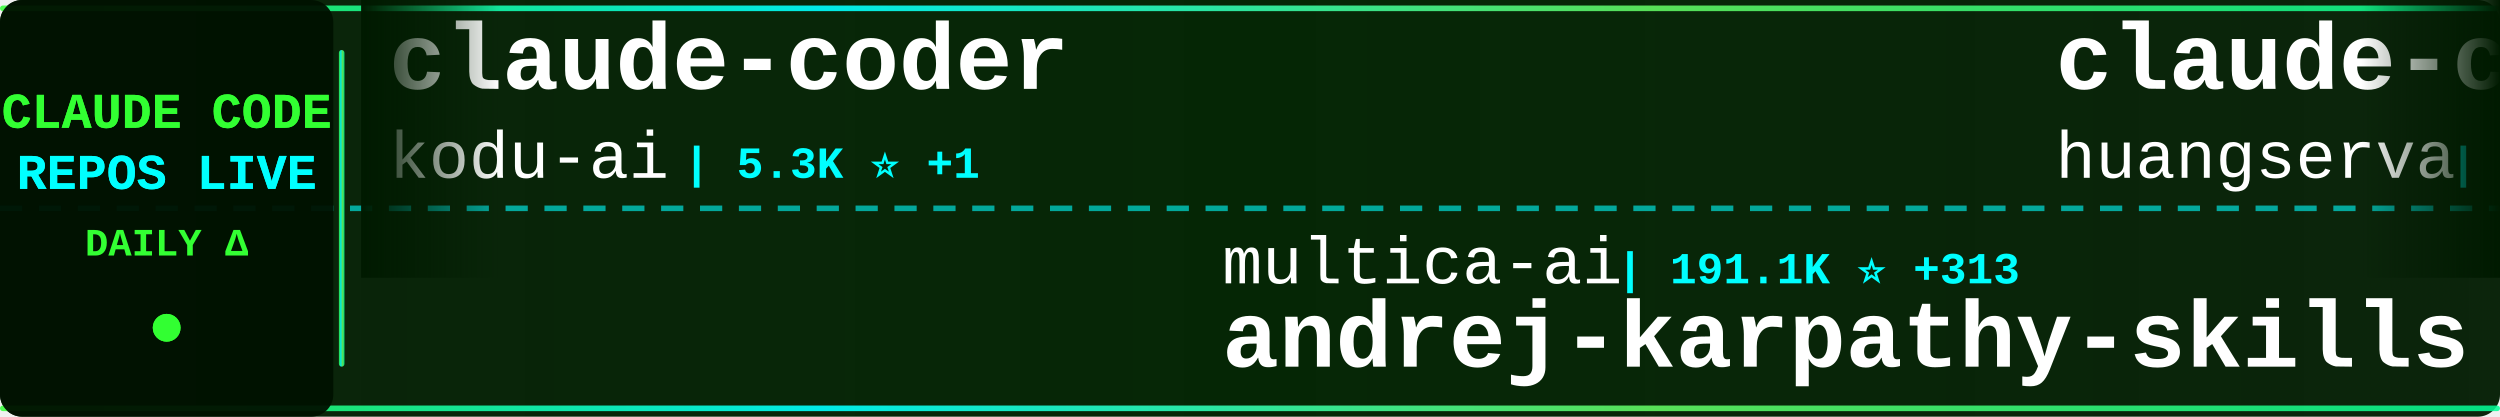
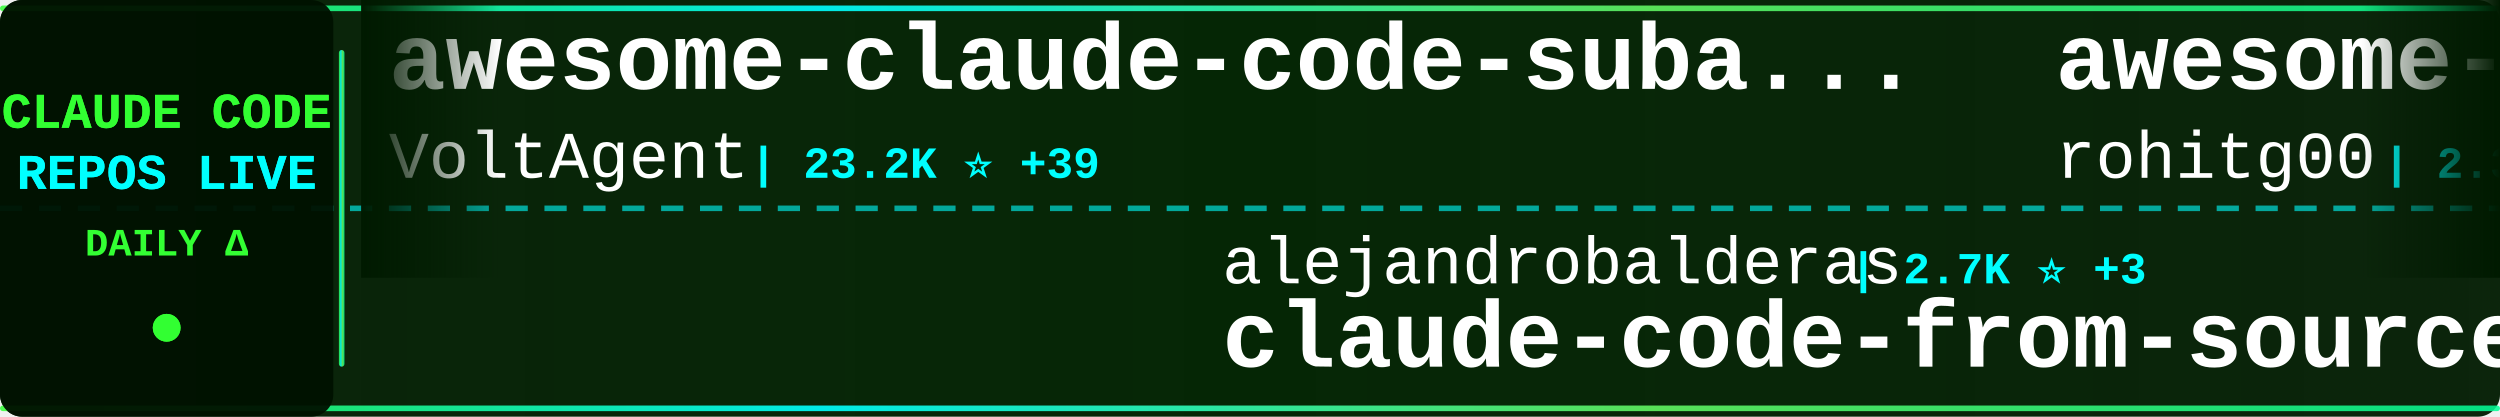
<svg xmlns="http://www.w3.org/2000/svg" width="900" height="150">
  <defs>
    <linearGradient id="tickerBg" x1="0%" y1="0%" x2="100%" y2="0%">
      <stop offset="0%" style="stop-color:#001a00;stop-opacity:0.95" />
      <stop offset="50%" style="stop-color:#002200;stop-opacity:0.98" />
      <stop offset="100%" style="stop-color:#001a00;stop-opacity:0.95" />
    </linearGradient>
    <linearGradient id="borderGrad" x1="0%" y1="0%" x2="100%" y2="0%">
      <stop offset="0%" style="stop-color:#33ff33;stop-opacity:0.85">
        <animate attributeName="stop-opacity" values="0.85;1;0.85" dur="2s" repeatCount="indefinite" />
      </stop>
      <stop offset="33%" style="stop-color:#00ffff;stop-opacity:0.9">
        <animate attributeName="stop-opacity" values="0.9;1;0.9" dur="2.2s" repeatCount="indefinite" />
      </stop>
      <stop offset="66%" style="stop-color:#66ff66;stop-opacity:0.85">
        <animate attributeName="stop-opacity" values="0.85;1;0.85" dur="1.8s" repeatCount="indefinite" />
      </stop>
      <stop offset="100%" style="stop-color:#00ff99;stop-opacity:0.85">
        <animate attributeName="stop-opacity" values="0.85;1;0.85" dur="2s" repeatCount="indefinite" />
      </stop>
    </linearGradient>
    <filter id="textGlow">
      <feGaussianBlur stdDeviation="0.1" result="coloredBlur" />
      <feMerge>
        <feMergeNode in="coloredBlur" />
        <feMergeNode in="SourceGraphic" />
      </feMerge>
    </filter>
    <filter id="metricGlow">
      <feGaussianBlur stdDeviation="0.2" result="coloredBlur" />
      <feMerge>
        <feMergeNode in="coloredBlur" />
        <feMergeNode in="SourceGraphic" />
      </feMerge>
    </filter>
    <linearGradient id="leftFade" x1="0%" y1="0%" x2="100%" y2="0%">
      <stop offset="0%" style="stop-color:#001a00;stop-opacity:1" />
      <stop offset="100%" style="stop-color:#001a00;stop-opacity:0" />
    </linearGradient>
    <linearGradient id="rightFade" x1="0%" y1="0%" x2="100%" y2="0%">
      <stop offset="0%" style="stop-color:#001a00;stop-opacity:0" />
      <stop offset="100%" style="stop-color:#001a00;stop-opacity:1" />
    </linearGradient>
  </defs>
  <rect width="900" height="150" fill="url(#tickerBg)" rx="8" />
  <rect x="0" y="2" width="900" height="2" fill="url(#borderGrad)" rx="1" />
  <rect x="0" y="146" width="900" height="2" fill="url(#borderGrad)" rx="1" />
  <line x1="0" y1="75" x2="900" y2="75" stroke="#00ffff" stroke-width="2" stroke-dasharray="8 6" opacity="0.6" />
  <rect x="0" y="0" width="120" height="150" fill="#001100" opacity="0.95" rx="8" />
  <text x="60" y="46" font-family="'Courier New', monospace" font-size="18" font-weight="bold" fill="#33ff33" text-anchor="middle" filter="url(#textGlow)">
    CLAUDE CODE
  </text>
  <text x="60" y="68" font-family="'Courier New', monospace" font-size="18" font-weight="bold" fill="#00ffff" text-anchor="middle" filter="url(#textGlow)">
    REPOS LIVE
  </text>
  <text x="60" y="92" font-family="'Courier New', monospace" font-size="14" font-weight="bold" fill="#33ff33" text-anchor="middle">
    DAILY Δ
  </text>
  <circle cx="60" cy="118" r="5" fill="#33ff33" filter="url(#metricGlow)">
    <animate attributeName="r" values="4;6;4" dur="1.5s" repeatCount="indefinite" />
    <animate attributeName="opacity" values="0.6;1;0.6" dur="1.5s" repeatCount="indefinite" />
  </circle>
  <rect x="122" y="18" width="2" height="114" fill="url(#borderGrad)" rx="1" />
  <clipPath id="tickerClip">
    <rect x="130" y="0" width="770" height="150" />
  </clipPath>
  <g clip-path="url(#tickerClip)">
    <g id="tickerItems">
      <animateTransform attributeName="transform" attributeType="XML" type="translate" from="0 0" to="-3000 0" dur="54s" repeatCount="indefinite" />
      <g transform="translate(0, 0)">
-         <text x="140" y="32" font-family="'Courier New', monospace" font-size="34" font-weight="bold" fill="#ffffff">claude-coder</text>
-         <text x="140" y="64" font-family="'Courier New', monospace" font-size="24" font-weight="normal" fill="#ffffff" opacity="1.0">kodu-ai</text>
-         <text x="246" y="64" font-family="'Courier New', monospace" font-size="16" font-weight="bold" fill="#00ffff"> | 5.3K ⭐ +1</text>
+         <text x="140" y="32" font-family="'Courier New', monospace" font-size="34" font-weight="bold" fill="#ffffff">awesome-claude-code-suba...</text>
+         <text x="140" y="64" font-family="'Courier New', monospace" font-size="24" font-weight="normal" fill="#ffffff" opacity="1.0">VoltAgent</text>
+         <text x="270" y="64" font-family="'Courier New', monospace" font-size="16" font-weight="bold" fill="#00ffff"> | 23.2K ⭐ +39</text>
      </g>
      <g transform="translate(300, 0)">
-         <text x="140" y="102" font-family="'Courier New', monospace" font-size="24" font-weight="normal" fill="#ffffff" opacity="1.0">multica-ai</text>
-         <text x="282" y="102" font-family="'Courier New', monospace" font-size="16" font-weight="bold" fill="#00ffff"> | 191.1K ⭐ +313</text>
-         <text x="140" y="132" font-family="'Courier New', monospace" font-size="34" font-weight="bold" fill="#ffffff">andrej-karpathy-skills</text>
+         <text x="140" y="102" font-family="'Courier New', monospace" font-size="24" font-weight="normal" fill="#ffffff" opacity="1.0">alejandrobalderas</text>
+         <text x="366" y="102" font-family="'Courier New', monospace" font-size="16" font-weight="bold" fill="#00ffff"> | 2.7K ⭐ +3</text>
+         <text x="140" y="132" font-family="'Courier New', monospace" font-size="34" font-weight="bold" fill="#ffffff">claude-code-from-source</text>
      </g>
      <g transform="translate(600, 0)">
-         <text x="140" y="32" font-family="'Courier New', monospace" font-size="34" font-weight="bold" fill="#ffffff">claude-code-cli</text>
-         <text x="140" y="64" font-family="'Courier New', monospace" font-size="24" font-weight="normal" fill="#ffffff" opacity="1.0">huangserva</text>
-         <text x="282" y="64" font-family="'Courier New', monospace" font-size="16" font-weight="bold" fill="#00ffff"> | 618 ⭐</text>
+         <text x="140" y="32" font-family="'Courier New', monospace" font-size="34" font-weight="bold" fill="#ffffff">awesome-claude-code-tool...</text>
+         <text x="140" y="64" font-family="'Courier New', monospace" font-size="24" font-weight="normal" fill="#ffffff" opacity="1.0">rohitg00</text>
+         <text x="258" y="64" font-family="'Courier New', monospace" font-size="16" font-weight="bold" fill="#00ffff"> | 2.3K ⭐ +6</text>
      </g>
      <g transform="translate(900, 0)">
-         <text x="140" y="102" font-family="'Courier New', monospace" font-size="24" font-weight="normal" fill="#ffffff" opacity="1.0">hangsman</text>
-         <text x="258" y="102" font-family="'Courier New', monospace" font-size="16" font-weight="bold" fill="#00ffff"> | 787 ⭐</text>
-         <text x="140" y="132" font-family="'Courier New', monospace" font-size="34" font-weight="bold" fill="#ffffff">claude-code-source</text>
+         <text x="140" y="102" font-family="'Courier New', monospace" font-size="24" font-weight="normal" fill="#ffffff" opacity="1.0">Yuyz0112</text>
+         <text x="258" y="102" font-family="'Courier New', monospace" font-size="16" font-weight="bold" fill="#00ffff"> | 2.4K ⭐ +1</text>
+         <text x="140" y="132" font-family="'Courier New', monospace" font-size="34" font-weight="bold" fill="#ffffff">claude-code-reverse</text>
      </g>
      <g transform="translate(1200, 0)">
-         <text x="140" y="32" font-family="'Courier New', monospace" font-size="34" font-weight="bold" fill="#ffffff">ECC</text>
-         <text x="140" y="64" font-family="'Courier New', monospace" font-size="24" font-weight="normal" fill="#ffffff" opacity="1.0">affaan-m</text>
-         <text x="258" y="64" font-family="'Courier New', monospace" font-size="16" font-weight="bold" fill="#00ffff"> | 228.8K ⭐ +384</text>
+         <text x="140" y="32" font-family="'Courier New', monospace" font-size="34" font-weight="bold" fill="#ffffff">claude-code-showcase</text>
+         <text x="140" y="64" font-family="'Courier New', monospace" font-size="24" font-weight="normal" fill="#ffffff" opacity="1.0">ChrisWiles</text>
+         <text x="282" y="64" font-family="'Courier New', monospace" font-size="16" font-weight="bold" fill="#00ffff"> | 6.0K ⭐ +3</text>
      </g>
      <g transform="translate(1500, 0)">
-         <text x="140" y="102" font-family="'Courier New', monospace" font-size="24" font-weight="normal" fill="#ffffff" opacity="1.0">alirezarezvani</text>
-         <text x="330" y="102" font-family="'Courier New', monospace" font-size="16" font-weight="bold" fill="#00ffff"> | 22.3K ⭐ +135</text>
-         <text x="140" y="132" font-family="'Courier New', monospace" font-size="34" font-weight="bold" fill="#ffffff">claude-skills</text>
+         <text x="140" y="102" font-family="'Courier New', monospace" font-size="24" font-weight="normal" fill="#ffffff" opacity="1.0">anthropics</text>
+         <text x="282" y="102" font-family="'Courier New', monospace" font-size="16" font-weight="bold" fill="#00ffff"> | 901 ⭐</text>
+         <text x="140" y="132" font-family="'Courier New', monospace" font-size="34" font-weight="bold" fill="#ffffff">claude-code-base-action</text>
      </g>
      <g transform="translate(1800, 0)">
-         <text x="140" y="32" font-family="'Courier New', monospace" font-size="34" font-weight="bold" fill="#ffffff">Claude-Code-Usage-Monito...</text>
-         <text x="140" y="64" font-family="'Courier New', monospace" font-size="24" font-weight="normal" fill="#ffffff" opacity="1.0">Maciek-roboblog</text>
-         <text x="342" y="64" font-family="'Courier New', monospace" font-size="16" font-weight="bold" fill="#00ffff"> | 8.4K ⭐ +11</text>
+         <text x="140" y="32" font-family="'Courier New', monospace" font-size="34" font-weight="bold" fill="#ffffff">claude-code-source</text>
+         <text x="140" y="64" font-family="'Courier New', monospace" font-size="24" font-weight="normal" fill="#ffffff" opacity="1.0">JrCx7scC</text>
+         <text x="258" y="64" font-family="'Courier New', monospace" font-size="16" font-weight="bold" fill="#00ffff"> | 371 ⭐</text>
      </g>
      <g transform="translate(2100, 0)">
-         <text x="140" y="102" font-family="'Courier New', monospace" font-size="24" font-weight="normal" fill="#ffffff" opacity="1.0">luongnv89</text>
-         <text x="270" y="102" font-family="'Courier New', monospace" font-size="16" font-weight="bold" fill="#00ffff"> | 39.7K ⭐ +51</text>
-         <text x="140" y="132" font-family="'Courier New', monospace" font-size="34" font-weight="bold" fill="#ffffff">claude-howto</text>
+         <text x="140" y="102" font-family="'Courier New', monospace" font-size="24" font-weight="normal" fill="#ffffff" opacity="1.0">disler</text>
+         <text x="234" y="102" font-family="'Courier New', monospace" font-size="16" font-weight="bold" fill="#00ffff"> | 1.5K ⭐ +2</text>
+         <text x="140" y="132" font-family="'Courier New', monospace" font-size="34" font-weight="bold" fill="#ffffff">pi-vs-claude-code</text>
      </g>
      <g transform="translate(2400, 0)">
-         <text x="140" y="32" font-family="'Courier New', monospace" font-size="34" font-weight="bold" fill="#ffffff">claude-code-sourcemap</text>
-         <text x="140" y="64" font-family="'Courier New', monospace" font-size="24" font-weight="normal" fill="#ffffff" opacity="1.0">ChinaSiro</text>
-         <text x="270" y="64" font-family="'Courier New', monospace" font-size="16" font-weight="bold" fill="#00ffff"> | 9.5K ⭐ +6</text>
+         <text x="140" y="32" font-family="'Courier New', monospace" font-size="34" font-weight="bold" fill="#ffffff">claude-code-book</text>
+         <text x="140" y="64" font-family="'Courier New', monospace" font-size="24" font-weight="normal" fill="#ffffff" opacity="1.0">lintsinghua</text>
+         <text x="294" y="64" font-family="'Courier New', monospace" font-size="16" font-weight="bold" fill="#00ffff"> | 3.9K ⭐ +3</text>
      </g>
      <g transform="translate(2700, 0)">
-         <text x="140" y="102" font-family="'Courier New', monospace" font-size="24" font-weight="normal" fill="#ffffff" opacity="1.0">anthropics</text>
-         <text x="282" y="102" font-family="'Courier New', monospace" font-size="16" font-weight="bold" fill="#00ffff"> | 160.5K ⭐ +232</text>
-         <text x="140" y="132" font-family="'Courier New', monospace" font-size="34" font-weight="bold" fill="#ffffff">skills</text>
+         <text x="140" y="102" font-family="'Courier New', monospace" font-size="24" font-weight="normal" fill="#ffffff" opacity="1.0">Windy3f3f3f3f</text>
+         <text x="318" y="102" font-family="'Courier New', monospace" font-size="16" font-weight="bold" fill="#00ffff"> | 3.1K ⭐ +11</text>
+         <text x="140" y="132" font-family="'Courier New', monospace" font-size="34" font-weight="bold" fill="#ffffff">how-claude-code-works</text>
      </g>
      <g transform="translate(3000, 0)">
-         <text x="140" y="32" font-family="'Courier New', monospace" font-size="34" font-weight="bold" fill="#ffffff">claude-coder</text>
-         <text x="140" y="64" font-family="'Courier New', monospace" font-size="24" font-weight="normal" fill="#ffffff" opacity="1.0">kodu-ai</text>
-         <text x="246" y="64" font-family="'Courier New', monospace" font-size="16" font-weight="bold" fill="#00ffff"> | 5.3K ⭐ +1</text>
+         <text x="140" y="32" font-family="'Courier New', monospace" font-size="34" font-weight="bold" fill="#ffffff">awesome-claude-code-suba...</text>
+         <text x="140" y="64" font-family="'Courier New', monospace" font-size="24" font-weight="normal" fill="#ffffff" opacity="1.0">VoltAgent</text>
+         <text x="270" y="64" font-family="'Courier New', monospace" font-size="16" font-weight="bold" fill="#00ffff"> | 23.2K ⭐ +39</text>
      </g>
      <g transform="translate(3300, 0)">
-         <text x="140" y="102" font-family="'Courier New', monospace" font-size="24" font-weight="normal" fill="#ffffff" opacity="1.0">multica-ai</text>
-         <text x="282" y="102" font-family="'Courier New', monospace" font-size="16" font-weight="bold" fill="#00ffff"> | 191.1K ⭐ +313</text>
-         <text x="140" y="132" font-family="'Courier New', monospace" font-size="34" font-weight="bold" fill="#ffffff">andrej-karpathy-skills</text>
+         <text x="140" y="102" font-family="'Courier New', monospace" font-size="24" font-weight="normal" fill="#ffffff" opacity="1.0">alejandrobalderas</text>
+         <text x="366" y="102" font-family="'Courier New', monospace" font-size="16" font-weight="bold" fill="#00ffff"> | 2.7K ⭐ +3</text>
+         <text x="140" y="132" font-family="'Courier New', monospace" font-size="34" font-weight="bold" fill="#ffffff">claude-code-from-source</text>
      </g>
      <g transform="translate(3600, 0)">
-         <text x="140" y="32" font-family="'Courier New', monospace" font-size="34" font-weight="bold" fill="#ffffff">claude-code-cli</text>
-         <text x="140" y="64" font-family="'Courier New', monospace" font-size="24" font-weight="normal" fill="#ffffff" opacity="1.0">huangserva</text>
-         <text x="282" y="64" font-family="'Courier New', monospace" font-size="16" font-weight="bold" fill="#00ffff"> | 618 ⭐</text>
+         <text x="140" y="32" font-family="'Courier New', monospace" font-size="34" font-weight="bold" fill="#ffffff">awesome-claude-code-tool...</text>
+         <text x="140" y="64" font-family="'Courier New', monospace" font-size="24" font-weight="normal" fill="#ffffff" opacity="1.0">rohitg00</text>
+         <text x="258" y="64" font-family="'Courier New', monospace" font-size="16" font-weight="bold" fill="#00ffff"> | 2.3K ⭐ +6</text>
      </g>
      <g transform="translate(3900, 0)">
-         <text x="140" y="102" font-family="'Courier New', monospace" font-size="24" font-weight="normal" fill="#ffffff" opacity="1.0">hangsman</text>
-         <text x="258" y="102" font-family="'Courier New', monospace" font-size="16" font-weight="bold" fill="#00ffff"> | 787 ⭐</text>
-         <text x="140" y="132" font-family="'Courier New', monospace" font-size="34" font-weight="bold" fill="#ffffff">claude-code-source</text>
+         <text x="140" y="102" font-family="'Courier New', monospace" font-size="24" font-weight="normal" fill="#ffffff" opacity="1.0">Yuyz0112</text>
+         <text x="258" y="102" font-family="'Courier New', monospace" font-size="16" font-weight="bold" fill="#00ffff"> | 2.4K ⭐ +1</text>
+         <text x="140" y="132" font-family="'Courier New', monospace" font-size="34" font-weight="bold" fill="#ffffff">claude-code-reverse</text>
      </g>
    </g>
  </g>
  <rect x="130" y="0" width="50" height="100" fill="url(#leftFade)" />
  <rect x="850" y="0" width="50" height="100" fill="url(#rightFade)" />
</svg>
